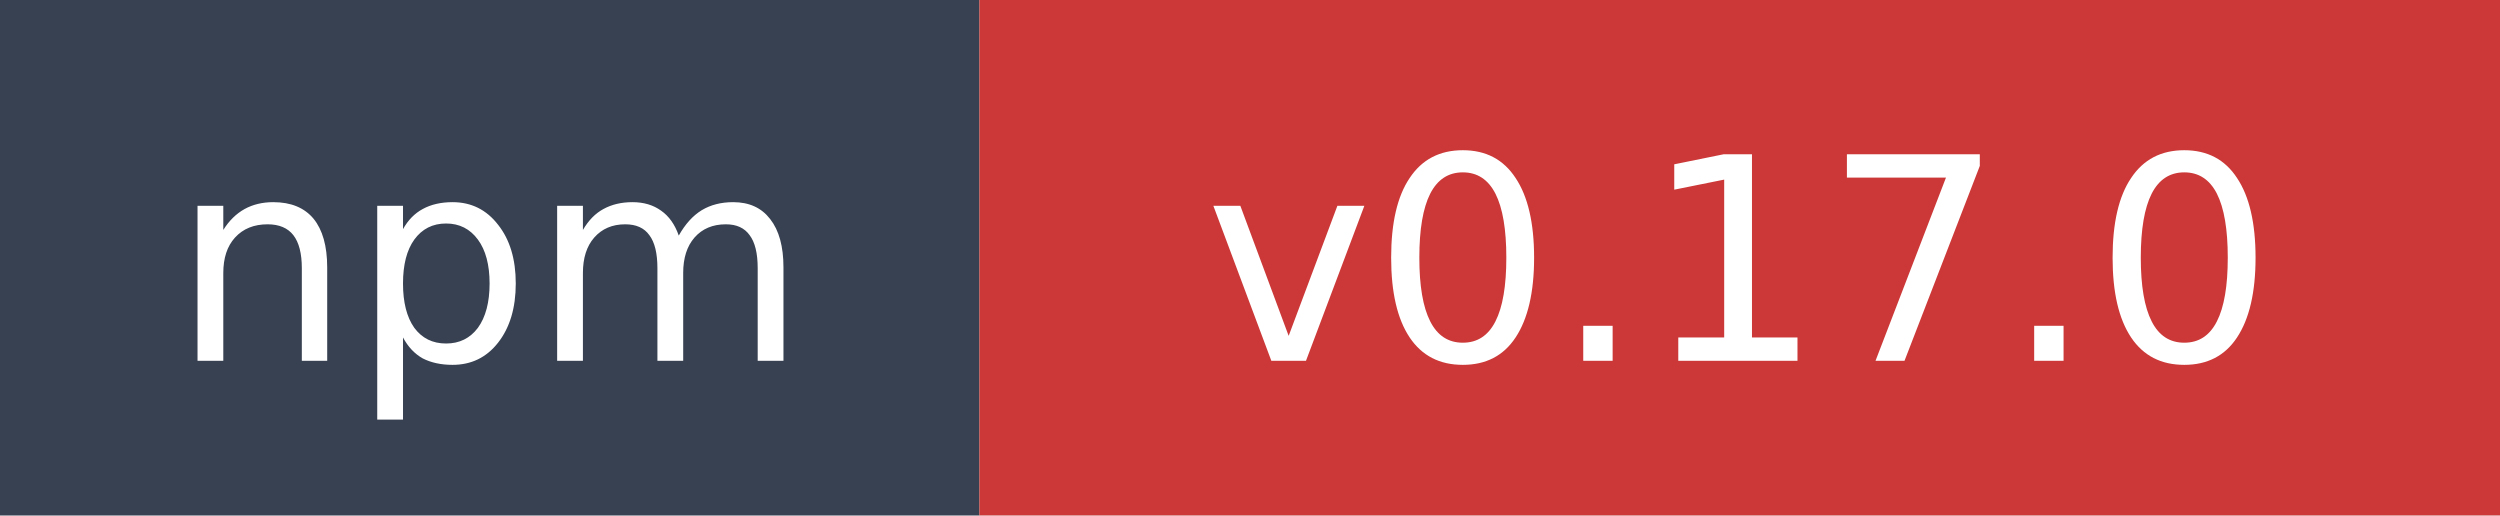
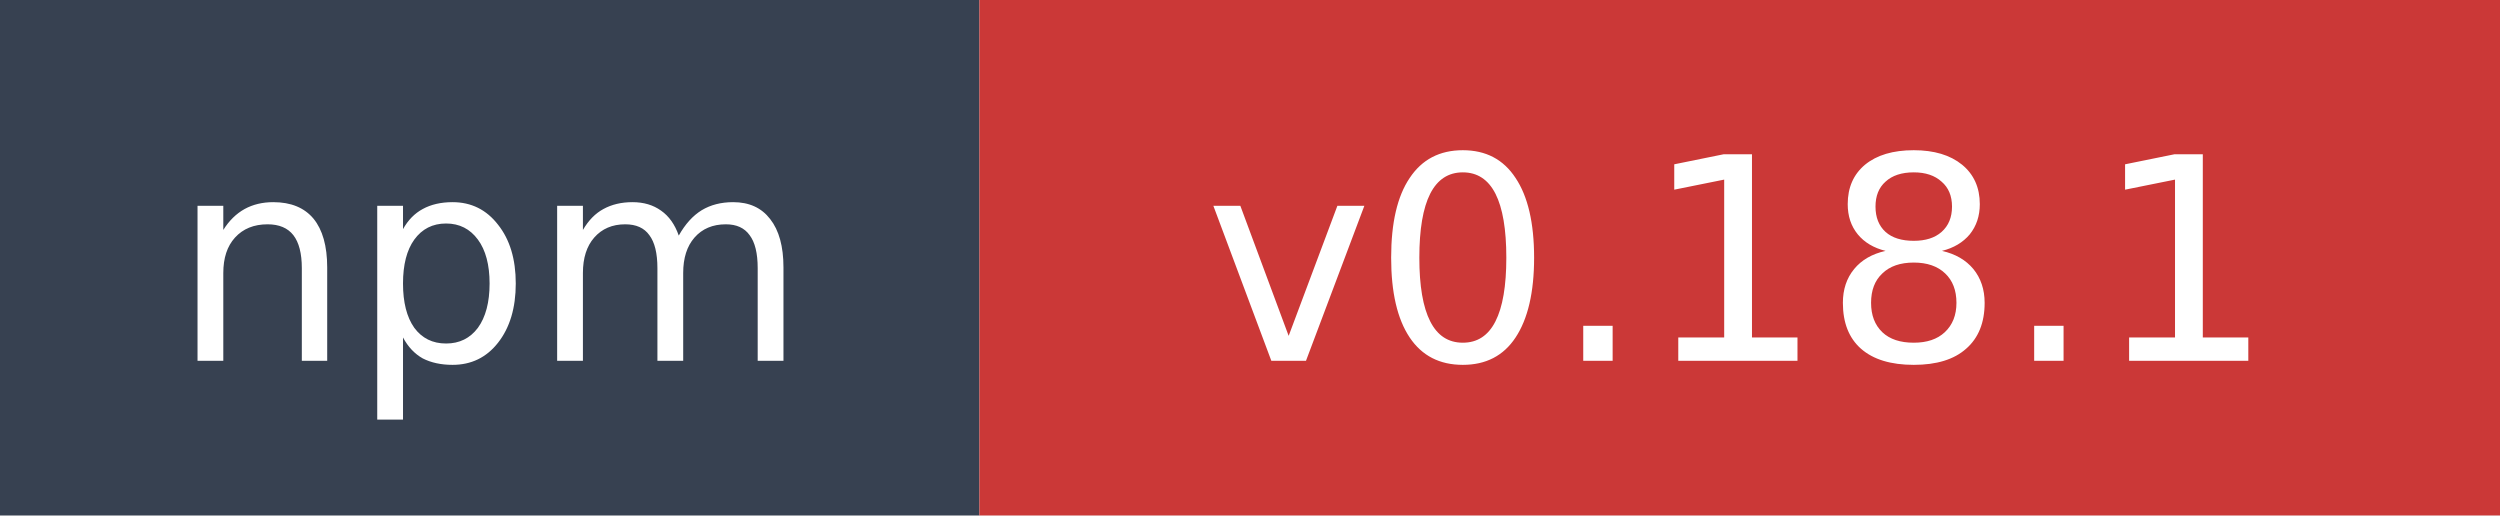
- <svg xmlns="http://www.w3.org/2000/svg" width="97" height="20" role="img" aria-label="npm: v0.17.0">
+ <svg xmlns="http://www.w3.org/2000/svg" width="97" height="20" role="img" aria-label="npm: v0.18.1">
  <rect width="38" height="20" fill="#374151" />
  <rect x="38" width="59" height="20" fill="#cb3837" />
  <text x="19" y="14" fill="#ffffff" font-family="Verdana,Geneva,DejaVu Sans,sans-serif" font-size="11" text-anchor="middle">npm</text>
-   <text x="67.5" y="14" fill="#ffffff" font-family="Verdana,Geneva,DejaVu Sans,sans-serif" font-size="11" text-anchor="middle">v0.17.0</text>
+   <text x="67.5" y="14" fill="#ffffff" font-family="Verdana,Geneva,DejaVu Sans,sans-serif" font-size="11" text-anchor="middle">v0.18.1</text>
</svg>
